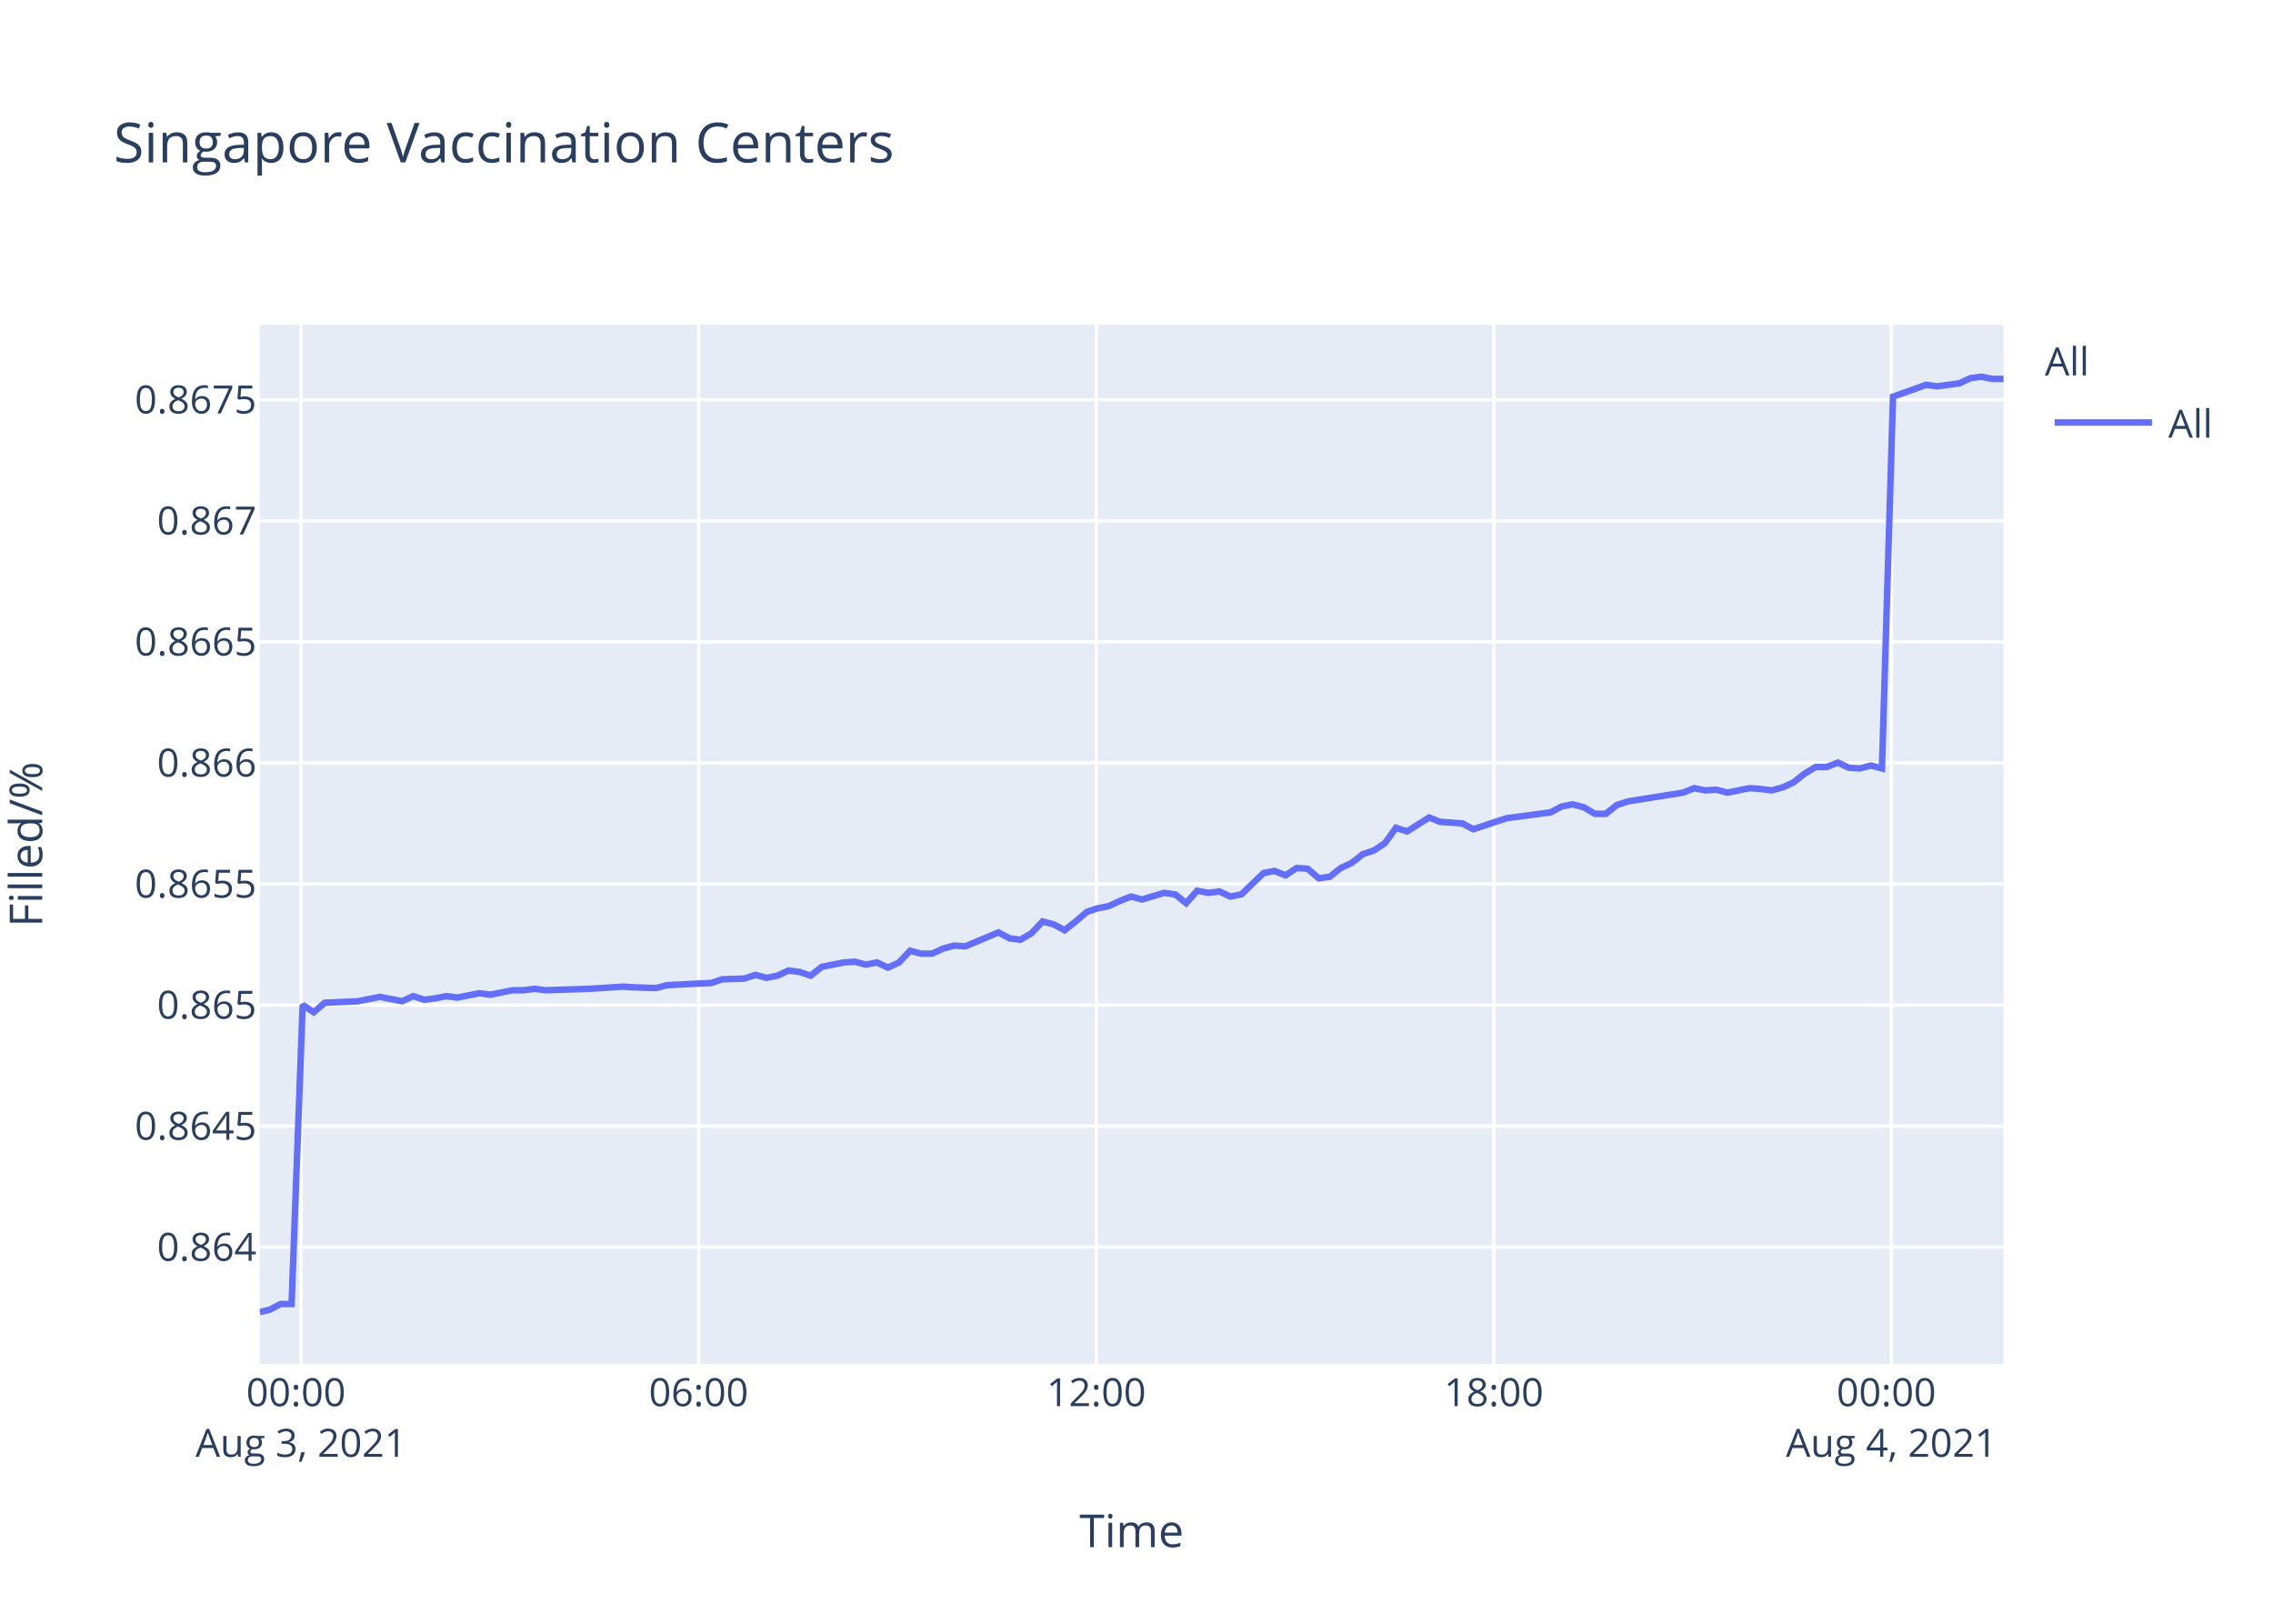
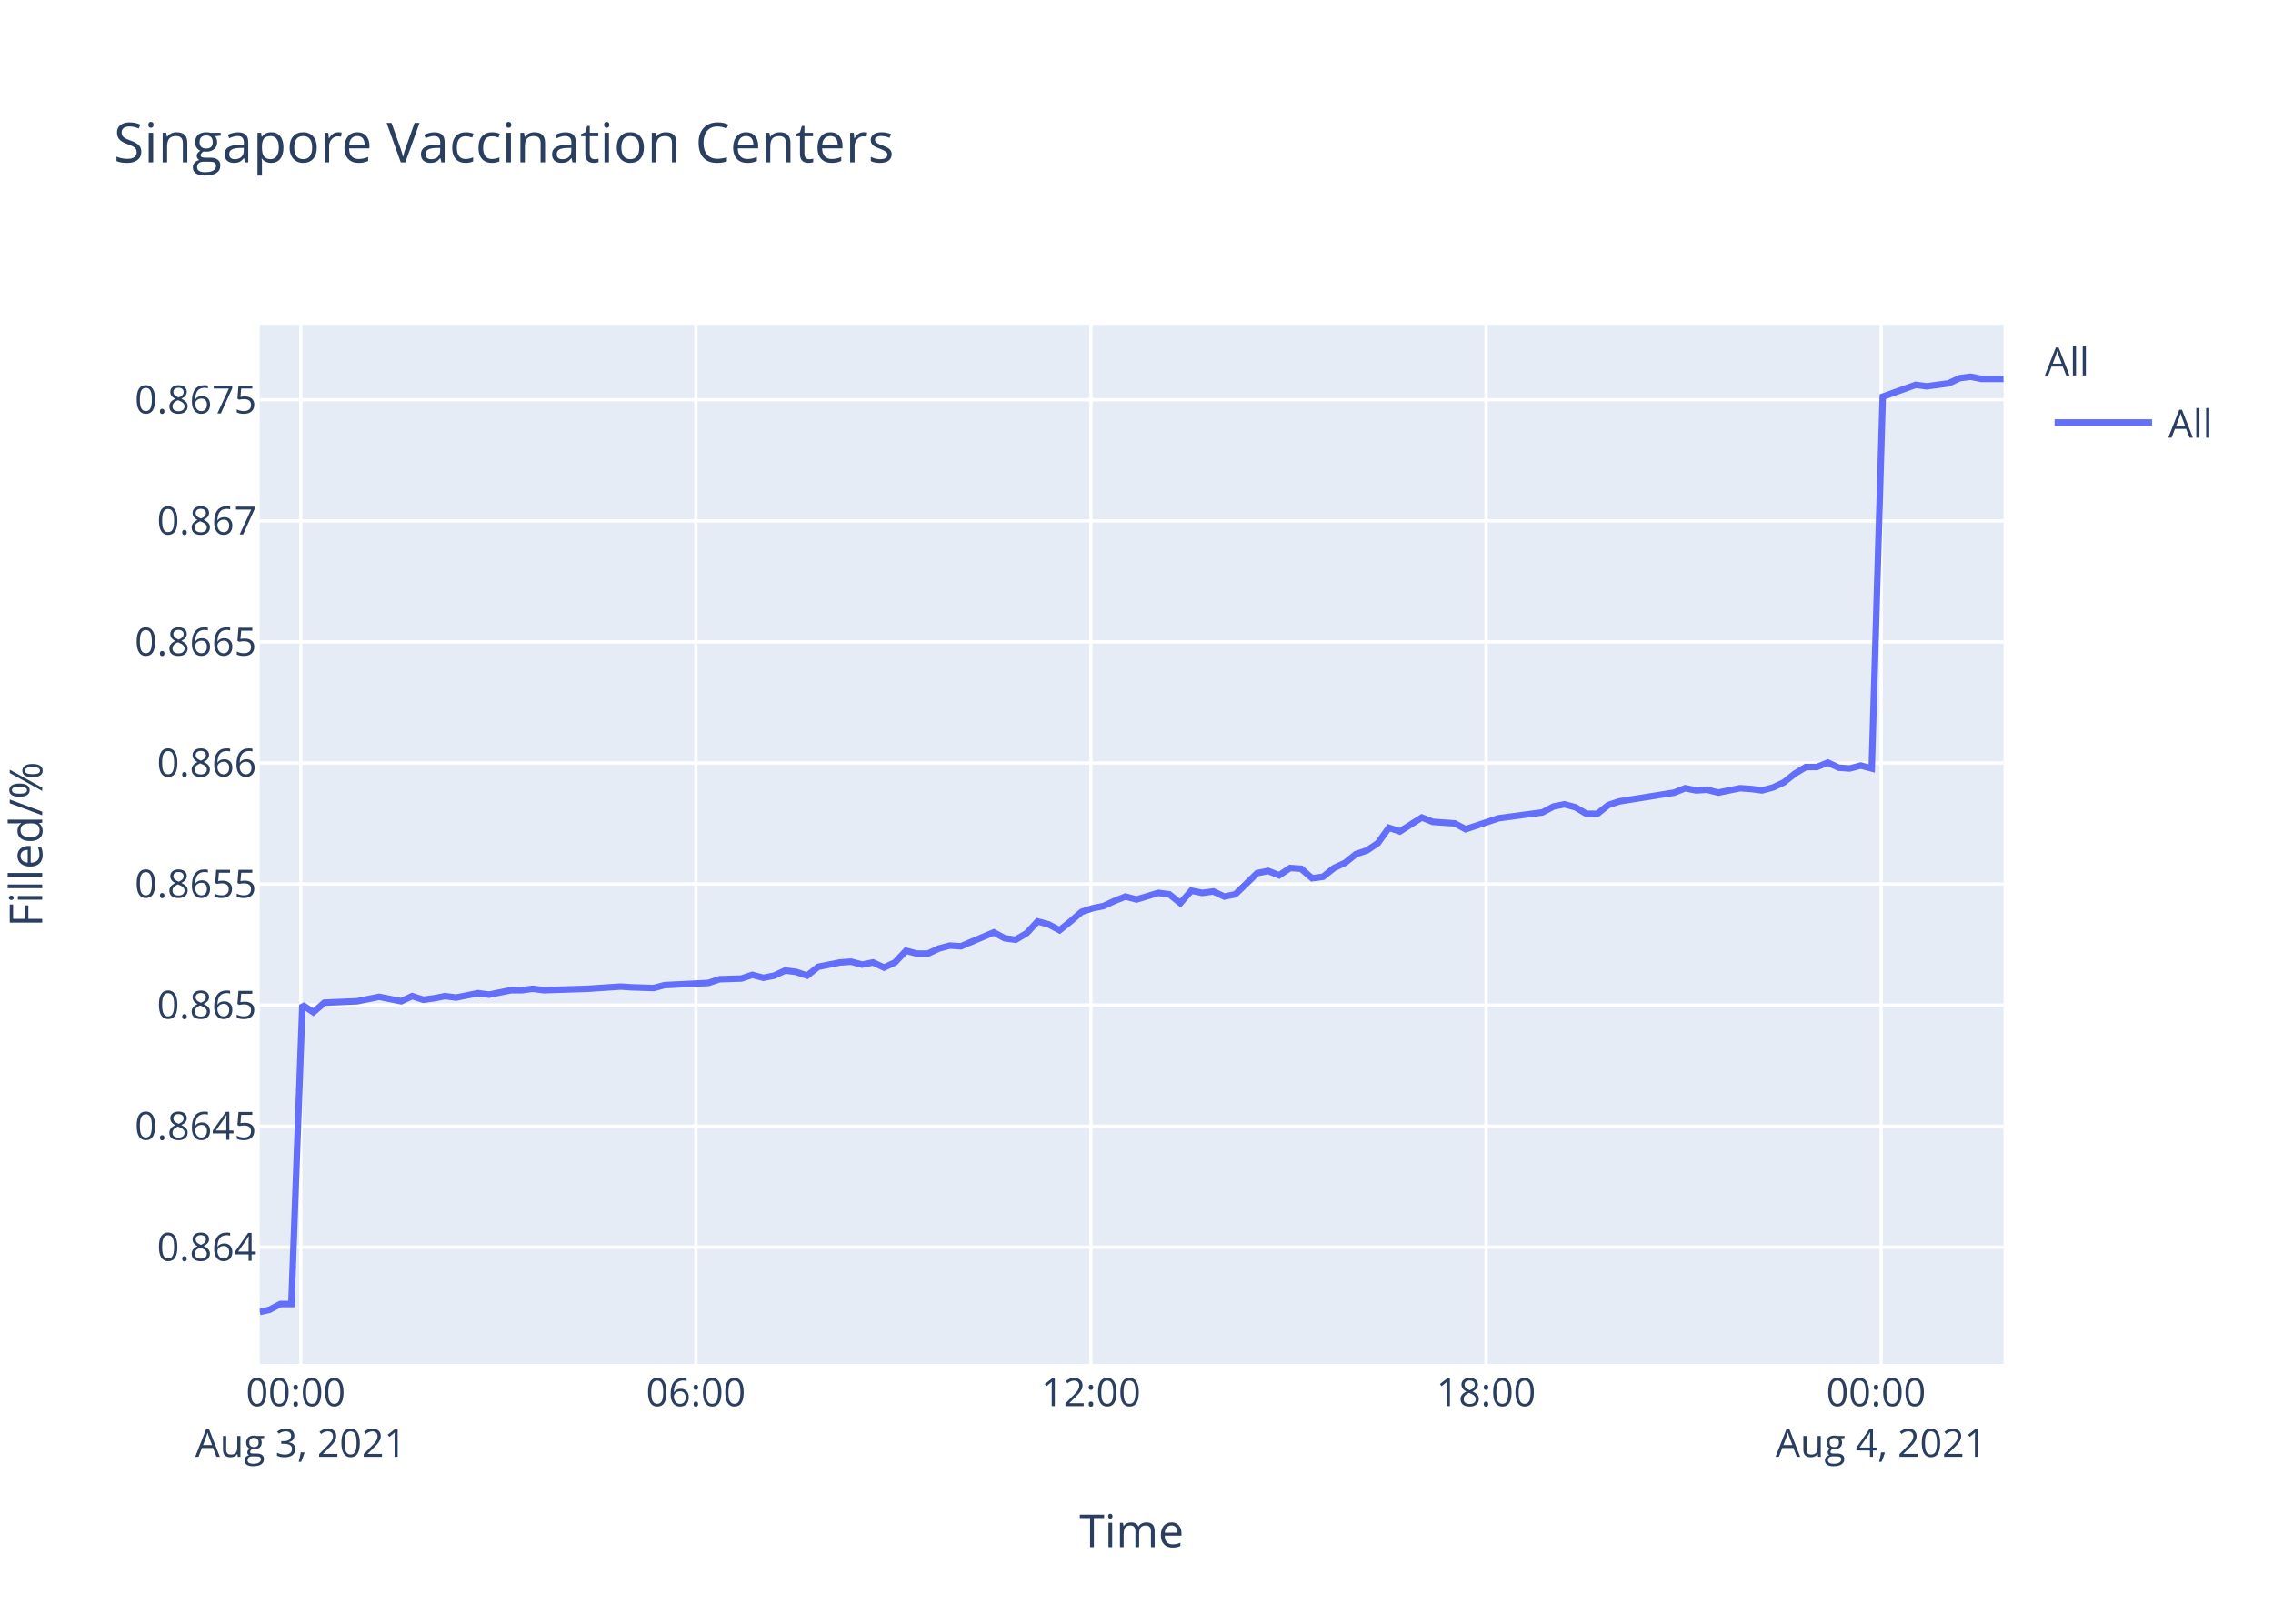
<svg xmlns="http://www.w3.org/2000/svg" class="main-svg" width="700" height="500" style="" viewBox="0 0 700 500">
  <rect x="0" y="0" width="700" height="500" style="fill: rgb(255, 255, 255); fill-opacity: 1;" />
-   <defs id="defs-0432f8">
+   <defs id="defs-fd2b8f">
    <g class="clips">
-       <clipPath id="clip0432f8xyplot" class="plotclip">
+       <clipPath id="clipfd2b8fxyplot" class="plotclip">
        <rect width="537" height="320" />
      </clipPath>
-       <clipPath class="axesclip" id="clip0432f8x">
+       <clipPath class="axesclip" id="clipfd2b8fx">
        <rect x="80" y="0" width="537" height="500" />
      </clipPath>
-       <clipPath class="axesclip" id="clip0432f8y">
+       <clipPath class="axesclip" id="clipfd2b8fy">
        <rect x="0" y="100" width="700" height="320" />
      </clipPath>
-       <clipPath class="axesclip" id="clip0432f8xy">
+       <clipPath class="axesclip" id="clipfd2b8fxy">
        <rect x="80" y="100" width="537" height="320" />
      </clipPath>
    </g>
    <g class="gradients" />
  </defs>
  <g class="bglayer">
    <rect class="bg" x="80" y="100" width="537" height="320" style="fill: rgb(229, 236, 246); fill-opacity: 1; stroke-width: 0;" />
  </g>
  <g class="layer-below">
    <g class="imagelayer" />
    <g class="shapelayer" />
  </g>
  <g class="cartesianlayer">
    <g class="subplot xy">
      <g class="layer-subplot">
        <g class="shapelayer" />
        <g class="imagelayer" />
      </g>
      <g class="gridlayer">
        <g class="x">
-           <path class="xgrid crisp" transform="translate(92.71,0)" d="M0,100v320" style="stroke: rgb(255, 255, 255); stroke-opacity: 1; stroke-width: 1px;" />
-           <path class="xgrid crisp" transform="translate(215.15,0)" d="M0,100v320" style="stroke: rgb(255, 255, 255); stroke-opacity: 1; stroke-width: 1px;" />
-           <path class="xgrid crisp" transform="translate(337.6,0)" d="M0,100v320" style="stroke: rgb(255, 255, 255); stroke-opacity: 1; stroke-width: 1px;" />
-           <path class="xgrid crisp" transform="translate(460.04,0)" d="M0,100v320" style="stroke: rgb(255, 255, 255); stroke-opacity: 1; stroke-width: 1px;" />
-           <path class="xgrid crisp" transform="translate(582.48,0)" d="M0,100v320" style="stroke: rgb(255, 255, 255); stroke-opacity: 1; stroke-width: 1px;" />
+           <path class="xgrid crisp" transform="translate(92.63,0)" d="M0,100v320" style="stroke: rgb(255, 255, 255); stroke-opacity: 1; stroke-width: 1px;" />
+           <path class="xgrid crisp" transform="translate(214.3,0)" d="M0,100v320" style="stroke: rgb(255, 255, 255); stroke-opacity: 1; stroke-width: 1px;" />
+           <path class="xgrid crisp" transform="translate(335.98,0)" d="M0,100v320" style="stroke: rgb(255, 255, 255); stroke-opacity: 1; stroke-width: 1px;" />
+           <path class="xgrid crisp" transform="translate(457.65,0)" d="M0,100v320" style="stroke: rgb(255, 255, 255); stroke-opacity: 1; stroke-width: 1px;" />
+           <path class="xgrid crisp" transform="translate(579.32,0)" d="M0,100v320" style="stroke: rgb(255, 255, 255); stroke-opacity: 1; stroke-width: 1px;" />
        </g>
        <g class="y">
          <path class="ygrid crisp" transform="translate(0,384.04)" d="M80,0h537" style="stroke: rgb(255, 255, 255); stroke-opacity: 1; stroke-width: 1px;" />
          <path class="ygrid crisp" transform="translate(0,346.77)" d="M80,0h537" style="stroke: rgb(255, 255, 255); stroke-opacity: 1; stroke-width: 1px;" />
          <path class="ygrid crisp" transform="translate(0,309.49)" d="M80,0h537" style="stroke: rgb(255, 255, 255); stroke-opacity: 1; stroke-width: 1px;" />
          <path class="ygrid crisp" transform="translate(0,272.21)" d="M80,0h537" style="stroke: rgb(255, 255, 255); stroke-opacity: 1; stroke-width: 1px;" />
          <path class="ygrid crisp" transform="translate(0,234.93)" d="M80,0h537" style="stroke: rgb(255, 255, 255); stroke-opacity: 1; stroke-width: 1px;" />
          <path class="ygrid crisp" transform="translate(0,197.65)" d="M80,0h537" style="stroke: rgb(255, 255, 255); stroke-opacity: 1; stroke-width: 1px;" />
          <path class="ygrid crisp" transform="translate(0,160.38)" d="M80,0h537" style="stroke: rgb(255, 255, 255); stroke-opacity: 1; stroke-width: 1px;" />
          <path class="ygrid crisp" transform="translate(0,123.1)" d="M80,0h537" style="stroke: rgb(255, 255, 255); stroke-opacity: 1; stroke-width: 1px;" />
        </g>
      </g>
      <g class="zerolinelayer" />
      <path class="xlines-below" />
      <path class="ylines-below" />
      <g class="overlines-below" />
      <g class="xaxislayer-below" />
      <g class="yaxislayer-below" />
      <g class="overaxes-below" />
-       <g class="plot" transform="translate(80,100)" clip-path="url('#clip0432f8xyplot')">
+       <g class="plot" transform="translate(80,100)" clip-path="url('#clipfd2b8fxyplot')">
        <g class="scatterlayer mlayer">
-           <g class="trace scatter trace0215d6" style="stroke-miterlimit: 2; opacity: 1;">
+           <g class="trace scatter trace291bc7" style="stroke-miterlimit: 2; opacity: 1;">
            <g class="fills" />
            <g class="errorbars" />
            <g class="lines">
-               <path class="js-line" d="M0,304L3.01,303.33L6.41,301.54L9.8,301.54L13.21,209.44L16.61,211.7L20.02,208.77L30.22,208.32L33.61,207.64L37.01,206.96L40.41,207.64L43.82,208.32L47.23,206.74L50.71,207.86L54.02,207.41L57.43,206.74L60.81,207.19L67.62,205.84L71.04,206.29L77.84,204.93L81.24,204.93L84.64,204.48L88.03,204.93L101.65,204.48L105.05,204.26L111.83,203.81L115.23,204.03L122.03,204.26L125.44,203.36L139.06,202.68L142.46,201.55L149.24,201.33L152.64,200.2L156.06,201.1L159.45,200.43L162.84,198.85L166.26,199.3L169.66,200.43L173.06,197.72L179.87,196.37L183.25,196.14L186.65,197.04L190.06,196.37L193.47,197.95L196.86,196.37L200.27,192.76L203.66,193.66L207.06,193.66L210.47,192.08L213.88,191.18L217.27,191.41L227.48,187.12L230.88,188.93L234.26,189.38L237.68,187.35L241.07,183.74L244.48,184.65L247.87,186.45L251.27,183.74L254.69,180.81L258.08,179.69L261.49,179.01L264.88,177.43L268.3,176.08L271.69,176.98L278.48,174.95L281.89,175.4L285.29,178.11L288.69,174.28L292.1,174.95L295.5,174.5L298.91,176.08L302.31,175.4L309.11,168.86L312.51,168.19L315.91,169.54L319.31,167.29L322.71,167.51L326.11,170.44L329.51,169.99L332.91,167.29L336.31,165.71L339.73,163L343.13,161.88L346.52,159.62L349.91,154.89L353.33,156.02L360.13,151.73L363.52,153.08L370.33,153.54L373.72,155.34L383.93,151.96L387.35,151.51L397.54,150.15L400.95,148.35L404.34,147.67L407.75,148.58L411.15,150.6L414.53,150.6L417.93,147.9L421.35,146.77L438.35,144.07L441.76,142.71L445.15,143.39L448.54,143.17L451.95,144.07L455.35,143.39L458.76,142.71L462.17,142.94L465.57,143.39L468.96,142.49L472.35,140.91L475.77,138.21L479.16,136.18L482.57,136.18L485.98,134.82L489.37,136.4L492.76,136.63L496.17,135.73L499.57,136.63L502.98,22.14L513.18,18.5L516.59,18.96L523.39,18.05L526.79,16.45L530.19,16L533.59,16.68L537,16.68" style="vector-effect: non-scaling-stroke; fill: none; stroke: rgb(99, 110, 250); stroke-opacity: 1; stroke-width: 2px; opacity: 1;" />
+               <path class="js-line" d="M0,304L2.99,303.33L6.37,301.54L9.74,301.54L13.13,209.44L16.51,211.7L19.89,208.77L30.03,208.32L33.4,207.64L36.78,206.96L40.16,207.64L43.55,208.32L46.93,206.74L50.39,207.86L53.68,207.41L57.07,206.74L60.43,207.19L67.2,205.84L70.59,206.29L77.35,204.93L80.73,204.93L84.1,204.48L87.47,204.93L101.01,204.48L104.39,204.26L111.13,203.81L114.51,204.03L121.26,204.26L124.65,203.36L138.18,202.68L141.56,201.55L148.3,201.33L151.68,200.2L155.08,201.1L158.45,200.43L161.82,198.85L165.21,199.3L168.59,200.43L171.98,197.72L178.74,196.37L182.1,196.14L185.48,197.04L188.87,196.37L192.25,197.95L195.62,196.37L199.02,192.76L202.38,193.66L205.76,193.66L209.14,192.08L212.54,191.18L215.91,191.41L226.05,187.12L229.43,188.93L232.79,189.38L236.19,187.35L239.55,183.74L242.94,184.65L246.32,186.45L249.69,183.74L253.09,180.81L256.46,179.69L259.84,179.01L263.22,177.43L266.61,176.08L269.99,176.98L276.73,174.95L280.12,175.4L283.5,178.11L286.87,174.28L290.27,174.95L293.64,174.5L297.03,176.08L300.41,175.4L307.17,168.86L310.55,168.19L313.92,169.54L317.3,167.29L320.68,167.51L324.06,170.44L327.44,169.99L330.82,167.29L334.2,165.71L337.6,163L340.97,161.88L344.34,159.62L347.72,154.89L351.11,156.02L357.87,151.73L361.24,153.08L368,153.54L371.37,155.34L381.52,151.96L384.92,151.51L395.04,150.15L398.43,148.35L401.8,147.67L405.18,148.58L408.57,150.6L411.93,150.6L415.31,147.9L418.7,146.77L435.6,144.07L438.98,142.71L442.36,143.39L445.72,143.17L449.11,144.07L452.49,143.39L455.88,142.71L459.26,142.94L462.65,143.39L466.02,142.49L469.38,140.91L472.78,138.21L476.15,136.18L479.54,136.18L482.92,134.82L486.3,136.4L489.67,136.63L493.05,135.73L496.43,136.63L499.82,22.14L509.96,18.5L513.34,18.96L520.1,18.05L523.48,16.45L526.86,16L530.24,16.68L537,16.68" style="vector-effect: non-scaling-stroke; fill: none; stroke: rgb(99, 110, 250); stroke-opacity: 1; stroke-width: 2px; opacity: 1;" />
            </g>
            <g class="points" />
            <g class="text" />
          </g>
        </g>
      </g>
      <g class="overplot" />
      <path class="xlines-above crisp" d="M0,0" style="fill: none;" />
      <path class="ylines-above crisp" d="M0,0" style="fill: none;" />
      <g class="overlines-above" />
      <g class="xaxislayer-above">
        <g class="xtick">
-           <text text-anchor="middle" x="0" y="433" transform="translate(92.71,0)" style="font-family: 'Open Sans', verdana, arial, sans-serif; font-size: 12px; fill: rgb(42, 63, 95); fill-opacity: 1; white-space: pre;">
+           <text text-anchor="middle" x="0" y="433" transform="translate(92.63,0)" style="font-family: 'Open Sans', verdana, arial, sans-serif; font-size: 12px; fill: rgb(42, 63, 95); fill-opacity: 1; white-space: pre;">
            <tspan class="line" dy="0em" x="0" y="433">00:00</tspan>
            <tspan class="line" dy="1.3em" x="0" y="433">Aug 3, 2021</tspan>
          </text>
        </g>
        <g class="xtick">
-           <text text-anchor="middle" x="0" y="433" transform="translate(215.15,0)" style="font-family: 'Open Sans', verdana, arial, sans-serif; font-size: 12px; fill: rgb(42, 63, 95); fill-opacity: 1; white-space: pre;">06:00</text>
+           <text text-anchor="middle" x="0" y="433" transform="translate(214.3,0)" style="font-family: 'Open Sans', verdana, arial, sans-serif; font-size: 12px; fill: rgb(42, 63, 95); fill-opacity: 1; white-space: pre;">06:00</text>
        </g>
        <g class="xtick">
-           <text text-anchor="middle" x="0" y="433" transform="translate(337.6,0)" style="font-family: 'Open Sans', verdana, arial, sans-serif; font-size: 12px; fill: rgb(42, 63, 95); fill-opacity: 1; white-space: pre;">12:00</text>
+           <text text-anchor="middle" x="0" y="433" transform="translate(335.98,0)" style="font-family: 'Open Sans', verdana, arial, sans-serif; font-size: 12px; fill: rgb(42, 63, 95); fill-opacity: 1; white-space: pre;">12:00</text>
        </g>
        <g class="xtick">
-           <text text-anchor="middle" x="0" y="433" transform="translate(460.04,0)" style="font-family: 'Open Sans', verdana, arial, sans-serif; font-size: 12px; fill: rgb(42, 63, 95); fill-opacity: 1; white-space: pre;">18:00</text>
+           <text text-anchor="middle" x="0" y="433" transform="translate(457.65,0)" style="font-family: 'Open Sans', verdana, arial, sans-serif; font-size: 12px; fill: rgb(42, 63, 95); fill-opacity: 1; white-space: pre;">18:00</text>
        </g>
        <g class="xtick">
-           <text text-anchor="middle" x="0" y="433" transform="translate(582.48,0)" style="font-family: 'Open Sans', verdana, arial, sans-serif; font-size: 12px; fill: rgb(42, 63, 95); fill-opacity: 1; white-space: pre;">
+           <text text-anchor="middle" x="0" y="433" transform="translate(579.32,0)" style="font-family: 'Open Sans', verdana, arial, sans-serif; font-size: 12px; fill: rgb(42, 63, 95); fill-opacity: 1; white-space: pre;">
            <tspan class="line" dy="0em" x="0" y="433">00:00</tspan>
            <tspan class="line" dy="1.3em" x="0" y="433">Aug 4, 2021</tspan>
          </text>
        </g>
      </g>
      <g class="yaxislayer-above">
        <g class="ytick">
          <text text-anchor="end" x="79" y="4.2" transform="translate(0,384.04)" style="font-family: 'Open Sans', verdana, arial, sans-serif; font-size: 12px; fill: rgb(42, 63, 95); fill-opacity: 1; white-space: pre;">0.864</text>
        </g>
        <g class="ytick">
          <text text-anchor="end" x="79" y="4.2" transform="translate(0,346.77)" style="font-family: 'Open Sans', verdana, arial, sans-serif; font-size: 12px; fill: rgb(42, 63, 95); fill-opacity: 1; white-space: pre;">0.8645</text>
        </g>
        <g class="ytick">
          <text text-anchor="end" x="79" y="4.2" transform="translate(0,309.49)" style="font-family: 'Open Sans', verdana, arial, sans-serif; font-size: 12px; fill: rgb(42, 63, 95); fill-opacity: 1; white-space: pre;">0.865</text>
        </g>
        <g class="ytick">
          <text text-anchor="end" x="79" y="4.2" transform="translate(0,272.21)" style="font-family: 'Open Sans', verdana, arial, sans-serif; font-size: 12px; fill: rgb(42, 63, 95); fill-opacity: 1; white-space: pre;">0.8655</text>
        </g>
        <g class="ytick">
          <text text-anchor="end" x="79" y="4.2" transform="translate(0,234.93)" style="font-family: 'Open Sans', verdana, arial, sans-serif; font-size: 12px; fill: rgb(42, 63, 95); fill-opacity: 1; white-space: pre;">0.866</text>
        </g>
        <g class="ytick">
          <text text-anchor="end" x="79" y="4.2" transform="translate(0,197.65)" style="font-family: 'Open Sans', verdana, arial, sans-serif; font-size: 12px; fill: rgb(42, 63, 95); fill-opacity: 1; white-space: pre;">0.8665</text>
        </g>
        <g class="ytick">
          <text text-anchor="end" x="79" y="4.2" transform="translate(0,160.38)" style="font-family: 'Open Sans', verdana, arial, sans-serif; font-size: 12px; fill: rgb(42, 63, 95); fill-opacity: 1; white-space: pre;">0.867</text>
        </g>
        <g class="ytick">
          <text text-anchor="end" x="79" y="4.2" transform="translate(0,123.1)" style="font-family: 'Open Sans', verdana, arial, sans-serif; font-size: 12px; fill: rgb(42, 63, 95); fill-opacity: 1; white-space: pre;">0.8675</text>
        </g>
      </g>
      <g class="overaxes-above" />
    </g>
  </g>
  <g class="polarlayer" />
  <g class="ternarylayer" />
  <g class="geolayer" />
  <g class="funnelarealayer" />
  <g class="pielayer" />
  <g class="treemaplayer" />
  <g class="sunburstlayer" />
  <g class="glimages" />
-   <defs id="topdefs-0432f8">
+   <defs id="topdefs-fd2b8f">
    <g class="clips" />
-     <clipPath id="legend0432f8">
+     <clipPath id="legendfd2b8f">
      <rect width="60" height="45" x="0" y="0" />
    </clipPath>
  </defs>
  <g class="layer-above">
    <g class="imagelayer" />
    <g class="shapelayer" />
  </g>
  <g class="infolayer">
    <g class="legend" pointer-events="all" transform="translate(627.74,100)">
      <rect class="bg" shape-rendering="crispEdges" width="60" height="45" x="0" y="0" style="stroke: rgb(68, 68, 68); stroke-opacity: 1; fill: rgb(255, 255, 255); fill-opacity: 1; stroke-width: 0px;" />
-       <g class="scrollbox" transform="" clip-path="url('#legend0432f8')">
+       <g class="scrollbox" transform="" clip-path="url('#legendfd2b8f')">
        <text class="legendtitletext" text-anchor="start" x="2" y="15.6" style="font-family: 'Open Sans', verdana, arial, sans-serif; font-size: 12px; fill: rgb(42, 63, 95); fill-opacity: 1; white-space: pre;">All</text>
        <g class="groups" transform="">
          <g class="traces" transform="translate(0,30.1)" style="opacity: 1;">
            <text class="legendtext" text-anchor="start" x="40" y="4.68" style="font-family: 'Open Sans', verdana, arial, sans-serif; font-size: 12px; fill: rgb(42, 63, 95); fill-opacity: 1; white-space: pre;">All</text>
            <g class="layers" style="opacity: 1;">
              <g class="legendfill" />
              <g class="legendlines">
                <path class="js-line" d="M5,0h30" style="fill: none; stroke: rgb(99, 110, 250); stroke-opacity: 1; stroke-width: 2px;" />
              </g>
              <g class="legendsymbols">
                <g class="legendpoints" />
              </g>
            </g>
            <rect class="legendtoggle" x="0" y="-9.5" width="54.891" height="19" style="fill: rgb(0, 0, 0); fill-opacity: 0;" />
          </g>
        </g>
      </g>
      <rect class="scrollbar" rx="20" ry="3" width="0" height="0" x="0" y="0" style="fill: rgb(128, 139, 164); fill-opacity: 1;" />
    </g>
    <g class="g-gtitle">
      <text class="gtitle" x="35" y="50" text-anchor="start" dy="0em" style="font-family: 'Open Sans', verdana, arial, sans-serif; font-size: 17px; fill: rgb(42, 63, 95); opacity: 1; font-weight: normal; white-space: pre;">Singapore Vaccination Centers</text>
    </g>
    <g class="g-xtitle">
      <text class="xtitle" x="348.5" y="476.409" text-anchor="middle" style="font-family: 'Open Sans', verdana, arial, sans-serif; font-size: 14px; fill: rgb(42, 63, 95); opacity: 1; font-weight: normal; white-space: pre;">Time</text>
    </g>
    <g class="g-ytitle" transform="translate(0.7998047,0)">
      <text class="ytitle" transform="rotate(-90,12.2,260)" x="12.2" y="260" text-anchor="middle" style="font-family: 'Open Sans', verdana, arial, sans-serif; font-size: 14px; fill: rgb(42, 63, 95); opacity: 1; font-weight: normal; white-space: pre;">Filled/%</text>
    </g>
  </g>
</svg>
